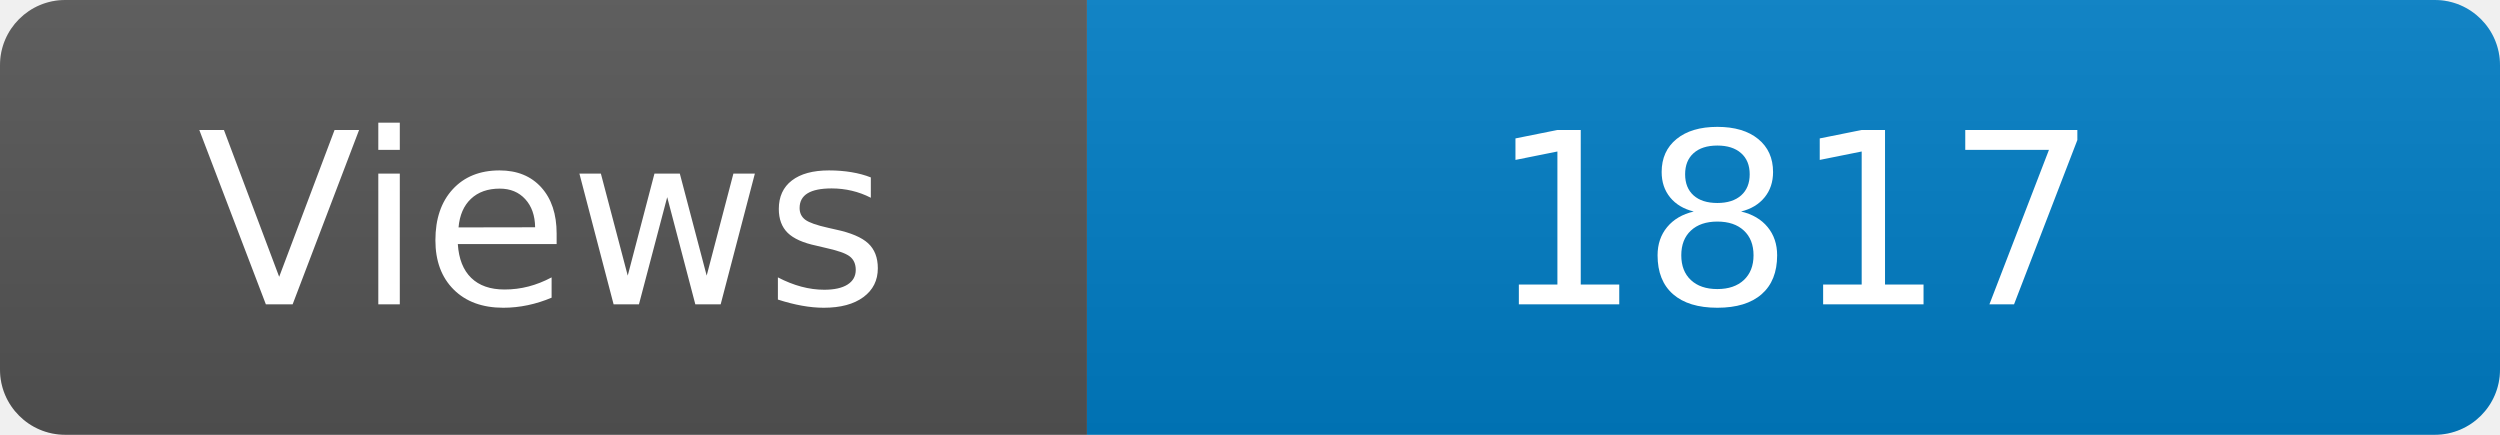
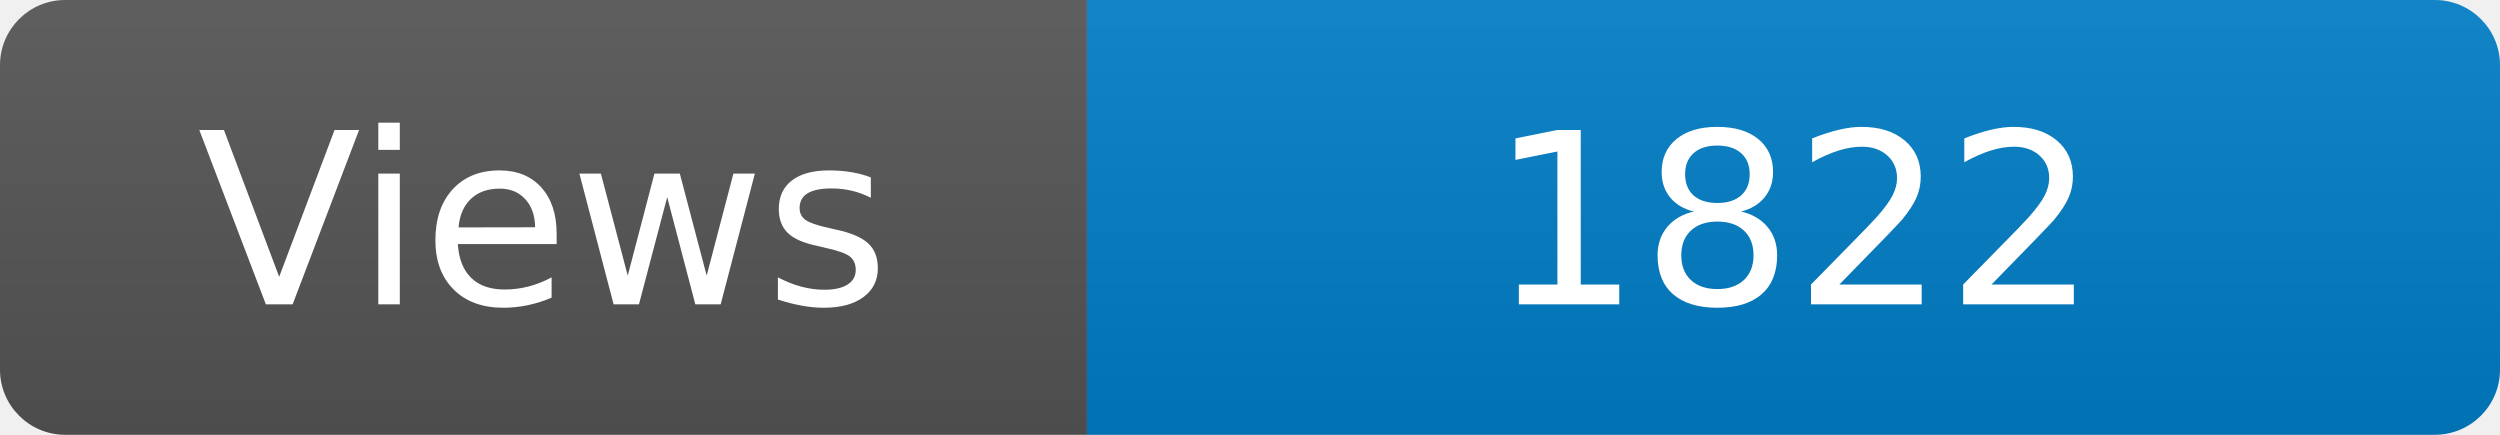
<svg xmlns="http://www.w3.org/2000/svg" width="115" height="20" role="img" aria-label="Maintained?: yes">
  <linearGradient id="s" x2="0" y2="100%">
    <stop offset="0" stop-color="#bbb" stop-opacity=".1" />
    <stop offset="1" stop-opacity=".1" />
  </linearGradient>
  <clipPath id="r">
    <rect width="115" height="20" rx="3" fill="#fff" />
  </clipPath>
  <g clip-path="url(#r)">
    <rect width="50" height="20" fill="#555" />
    <rect x="50" width="160" height="20" fill="#007ec6" />
    <rect width="115" height="20" fill="url(#s)" />
  </g>
  <g fill="#fff" text-anchor="middle" font-family="Verdana,Geneva,DejaVu Sans,sans-serif" font-size="110">
    <text x="250" y="140" transform="scale(.1)" fill="#fff">Views</text>
-     <text x="825" y="140" transform="scale(.1)" fill="#fff">1817</text>
+     <text x="825" y="140" transform="scale(.1)" fill="#fff">1822</text>
  </g>
</svg>
